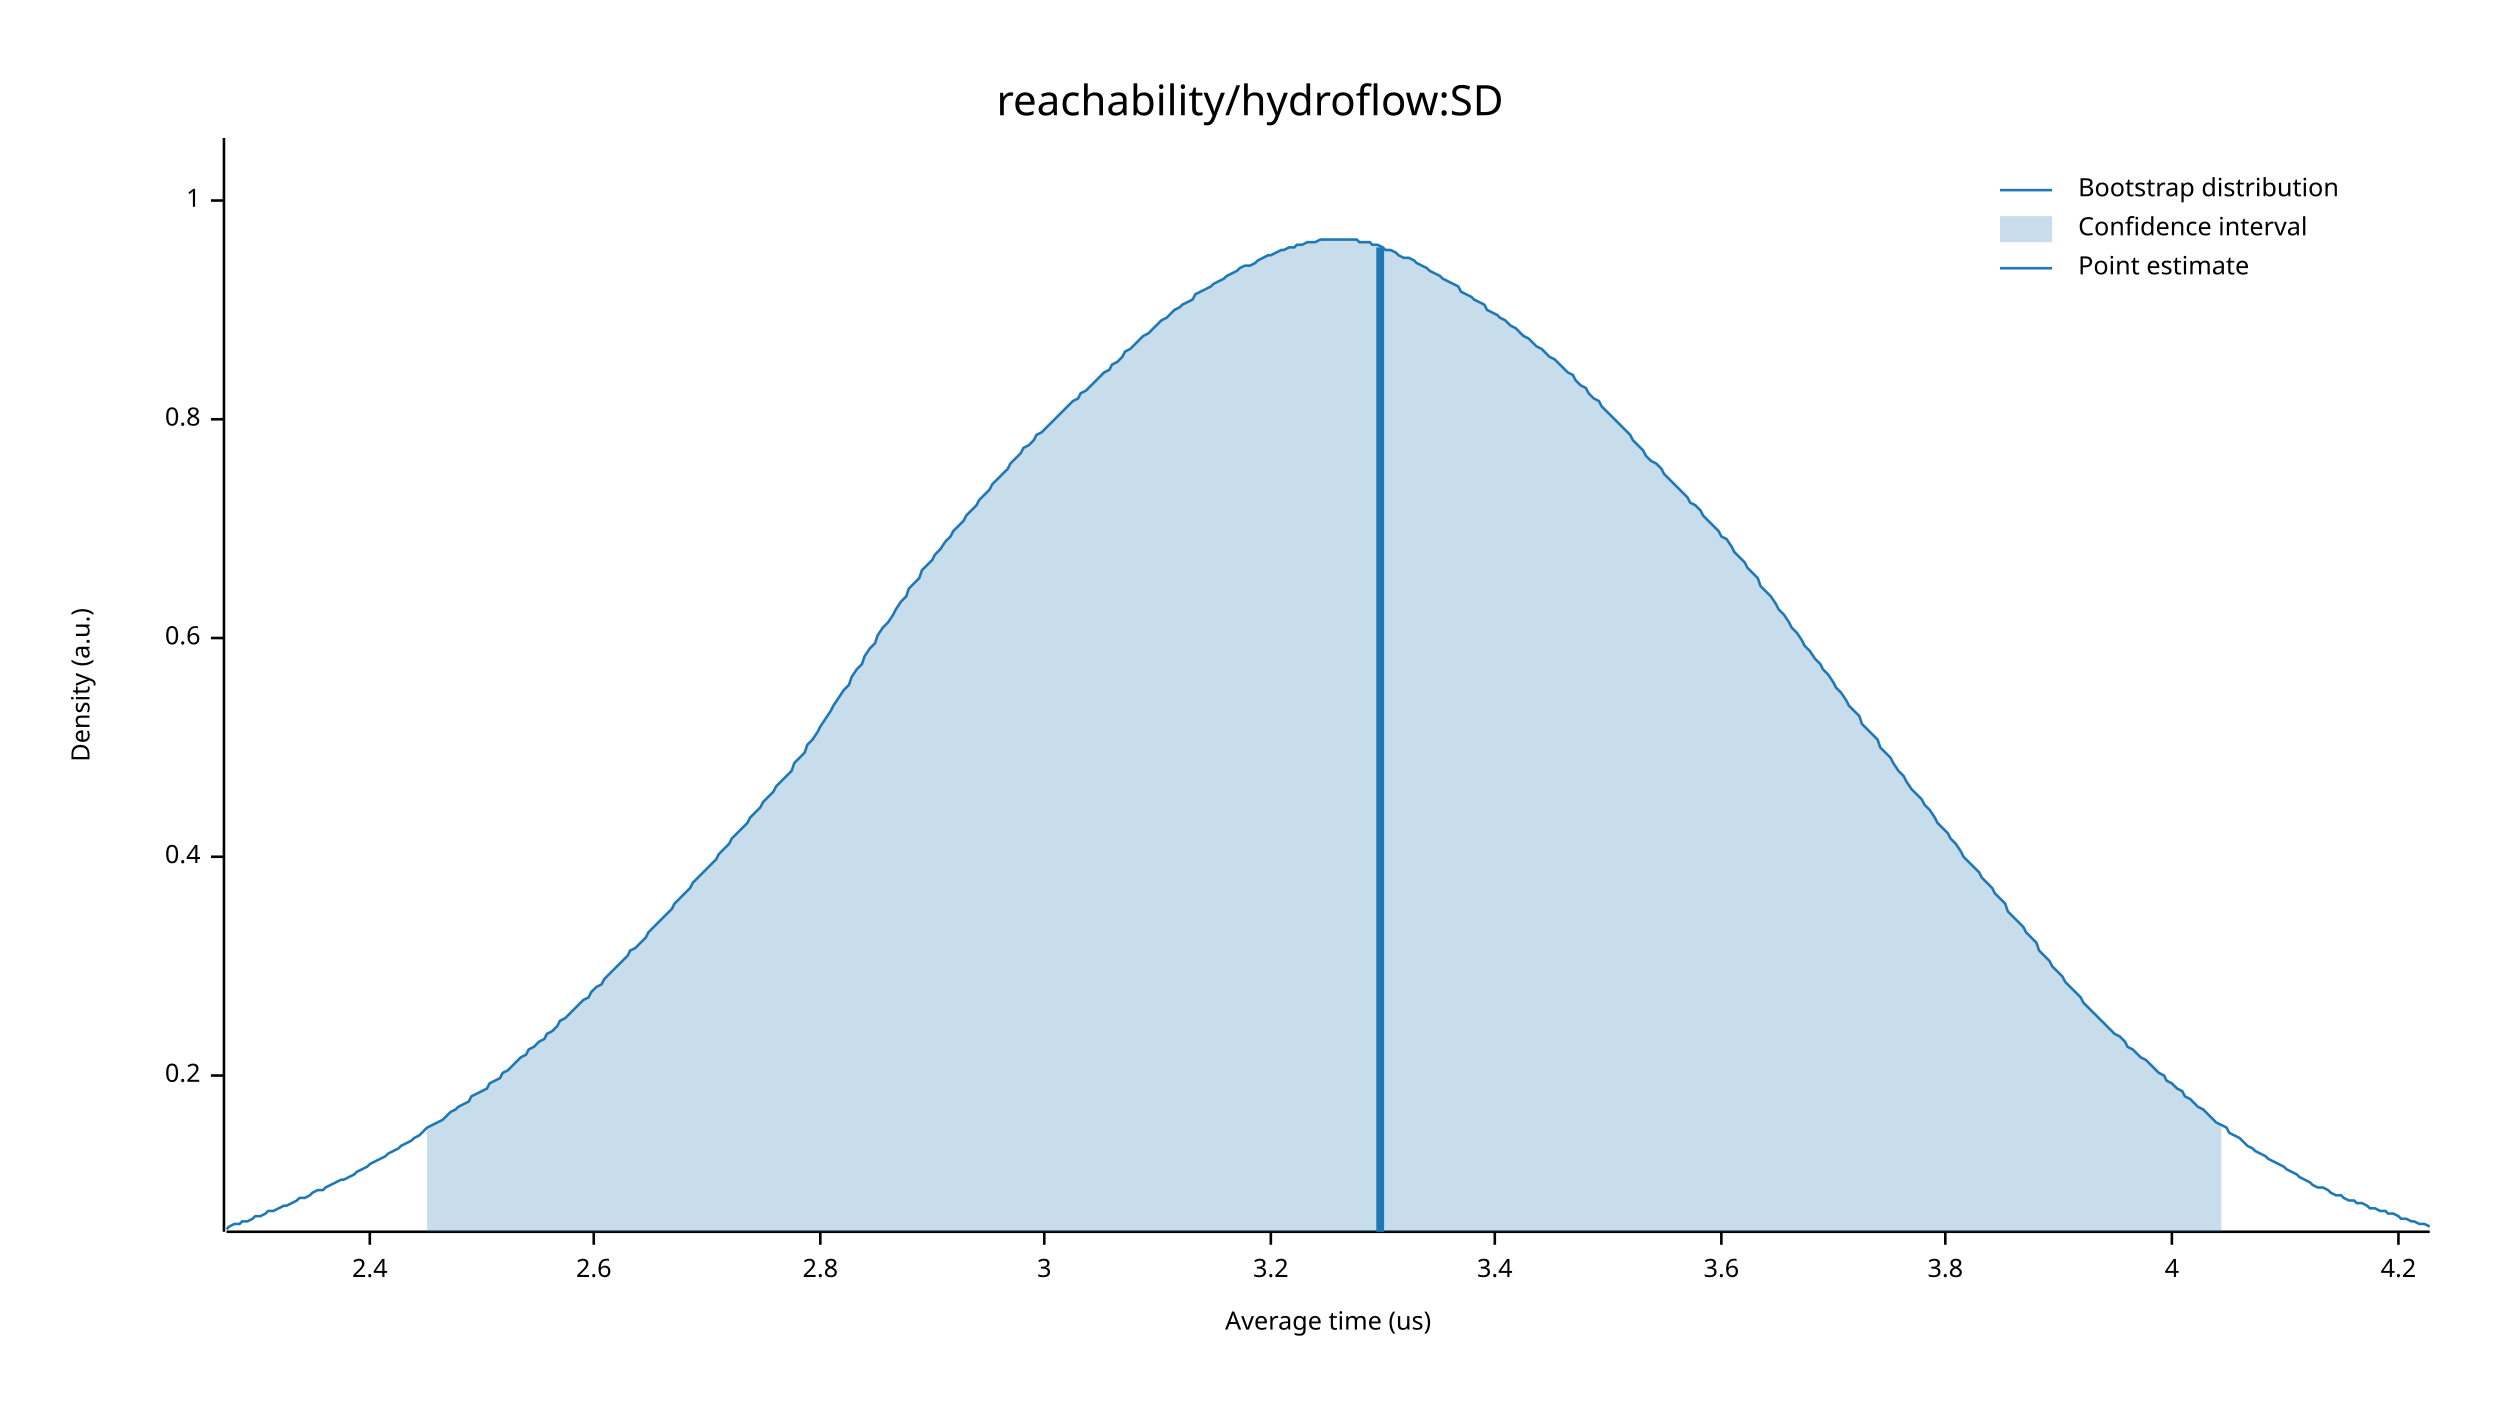
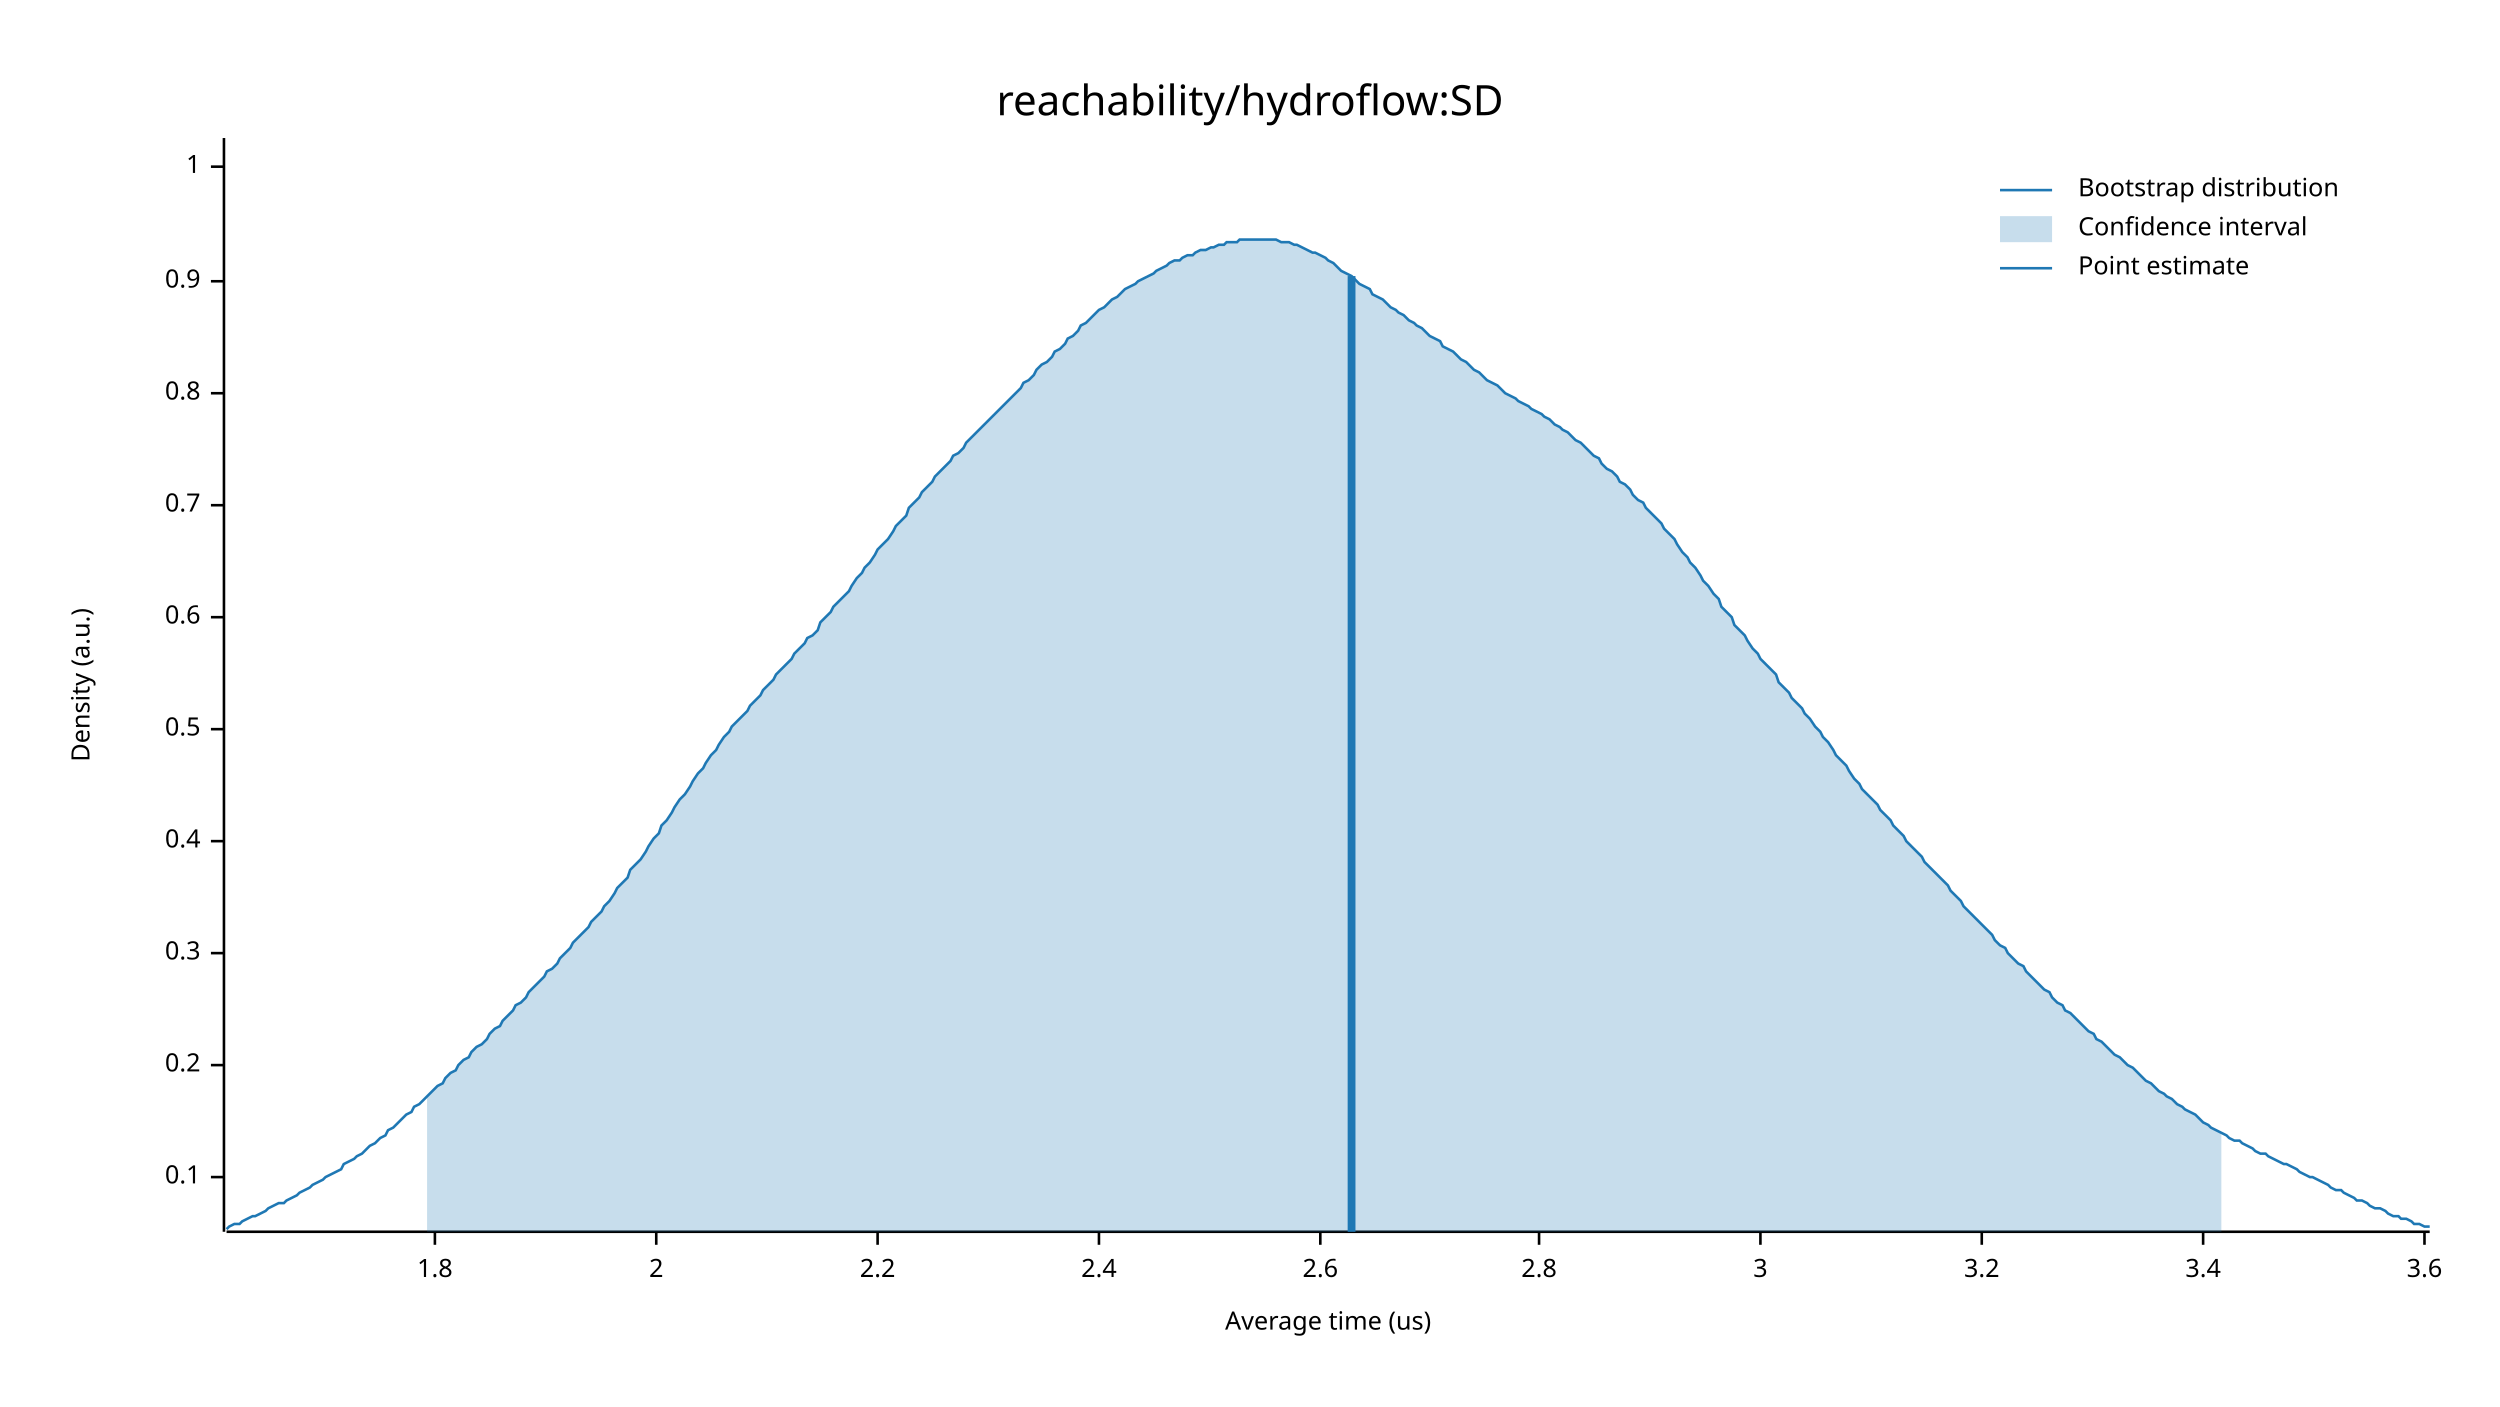
<svg xmlns="http://www.w3.org/2000/svg" width="960" height="540" viewBox="0 0 960 540">
  <text x="480" y="32" dy="0.76em" text-anchor="middle" font-family="sans-serif" font-size="16.129" opacity="1" fill="#000000">
reachability/hydroflow:SD
</text>
  <text x="27" y="263" dy="0.76em" text-anchor="middle" font-family="sans-serif" font-size="9.677" opacity="1" fill="#000000" transform="rotate(270, 27, 263)">
Density (a.u.)
</text>
  <text x="510" y="513" dy="-0.5ex" text-anchor="middle" font-family="sans-serif" font-size="9.677" opacity="1" fill="#000000">
Average time (us)
</text>
  <polyline fill="none" opacity="1" stroke="#000000" stroke-width="1" points="86,53 86,473 " />
-   <text x="77" y="413" dy="0.5ex" text-anchor="end" font-family="sans-serif" font-size="9.677" opacity="1" fill="#000000">
+   <text x="77" y="452" dy="0.5ex" text-anchor="end" font-family="sans-serif" font-size="9.677" opacity="1" fill="#000000">
+ 0.1
+ </text>
+   <polyline fill="none" opacity="1" stroke="#000000" stroke-width="1" points="81,452 86,452 " />
+   <text x="77" y="409" dy="0.5ex" text-anchor="end" font-family="sans-serif" font-size="9.677" opacity="1" fill="#000000">
0.2
</text>
-   <polyline fill="none" opacity="1" stroke="#000000" stroke-width="1" points="81,413 86,413 " />
-   <text x="77" y="329" dy="0.5ex" text-anchor="end" font-family="sans-serif" font-size="9.677" opacity="1" fill="#000000">
+   <polyline fill="none" opacity="1" stroke="#000000" stroke-width="1" points="81,409 86,409 " />
+   <text x="77" y="366" dy="0.5ex" text-anchor="end" font-family="sans-serif" font-size="9.677" opacity="1" fill="#000000">
+ 0.3
+ </text>
+   <polyline fill="none" opacity="1" stroke="#000000" stroke-width="1" points="81,366 86,366 " />
+   <text x="77" y="323" dy="0.5ex" text-anchor="end" font-family="sans-serif" font-size="9.677" opacity="1" fill="#000000">
0.4
</text>
-   <polyline fill="none" opacity="1" stroke="#000000" stroke-width="1" points="81,329 86,329 " />
-   <text x="77" y="245" dy="0.5ex" text-anchor="end" font-family="sans-serif" font-size="9.677" opacity="1" fill="#000000">
+   <polyline fill="none" opacity="1" stroke="#000000" stroke-width="1" points="81,323 86,323 " />
+   <text x="77" y="280" dy="0.5ex" text-anchor="end" font-family="sans-serif" font-size="9.677" opacity="1" fill="#000000">
+ 0.5
+ </text>
+   <polyline fill="none" opacity="1" stroke="#000000" stroke-width="1" points="81,280 86,280 " />
+   <text x="77" y="237" dy="0.5ex" text-anchor="end" font-family="sans-serif" font-size="9.677" opacity="1" fill="#000000">
0.6
</text>
-   <polyline fill="none" opacity="1" stroke="#000000" stroke-width="1" points="81,245 86,245 " />
-   <text x="77" y="161" dy="0.5ex" text-anchor="end" font-family="sans-serif" font-size="9.677" opacity="1" fill="#000000">
+   <polyline fill="none" opacity="1" stroke="#000000" stroke-width="1" points="81,237 86,237 " />
+   <text x="77" y="194" dy="0.5ex" text-anchor="end" font-family="sans-serif" font-size="9.677" opacity="1" fill="#000000">
+ 0.7
+ </text>
+   <polyline fill="none" opacity="1" stroke="#000000" stroke-width="1" points="81,194 86,194 " />
+   <text x="77" y="151" dy="0.5ex" text-anchor="end" font-family="sans-serif" font-size="9.677" opacity="1" fill="#000000">
0.8
</text>
-   <polyline fill="none" opacity="1" stroke="#000000" stroke-width="1" points="81,161 86,161 " />
-   <text x="77" y="77" dy="0.5ex" text-anchor="end" font-family="sans-serif" font-size="9.677" opacity="1" fill="#000000">
+   <polyline fill="none" opacity="1" stroke="#000000" stroke-width="1" points="81,151 86,151 " />
+   <text x="77" y="108" dy="0.5ex" text-anchor="end" font-family="sans-serif" font-size="9.677" opacity="1" fill="#000000">
+ 0.9
+ </text>
+   <polyline fill="none" opacity="1" stroke="#000000" stroke-width="1" points="81,108 86,108 " />
+   <text x="77" y="64" dy="0.5ex" text-anchor="end" font-family="sans-serif" font-size="9.677" opacity="1" fill="#000000">
1
</text>
-   <polyline fill="none" opacity="1" stroke="#000000" stroke-width="1" points="81,77 86,77 " />
+   <polyline fill="none" opacity="1" stroke="#000000" stroke-width="1" points="81,64 86,64 " />
  <polyline fill="none" opacity="1" stroke="#000000" stroke-width="1" points="87,473 933,473 " />
-   <text x="142" y="483" dy="0.76em" text-anchor="middle" font-family="sans-serif" font-size="9.677" opacity="1" fill="#000000">
+   <text x="167" y="483" dy="0.76em" text-anchor="middle" font-family="sans-serif" font-size="9.677" opacity="1" fill="#000000">
+ 1.8
+ </text>
+   <polyline fill="none" opacity="1" stroke="#000000" stroke-width="1" points="167,473 167,478 " />
+   <text x="252" y="483" dy="0.76em" text-anchor="middle" font-family="sans-serif" font-size="9.677" opacity="1" fill="#000000">
+ 2
+ </text>
+   <polyline fill="none" opacity="1" stroke="#000000" stroke-width="1" points="252,473 252,478 " />
+   <text x="337" y="483" dy="0.76em" text-anchor="middle" font-family="sans-serif" font-size="9.677" opacity="1" fill="#000000">
+ 2.2
+ </text>
+   <polyline fill="none" opacity="1" stroke="#000000" stroke-width="1" points="337,473 337,478 " />
+   <text x="422" y="483" dy="0.76em" text-anchor="middle" font-family="sans-serif" font-size="9.677" opacity="1" fill="#000000">
2.4
</text>
-   <polyline fill="none" opacity="1" stroke="#000000" stroke-width="1" points="142,473 142,478 " />
-   <text x="228" y="483" dy="0.76em" text-anchor="middle" font-family="sans-serif" font-size="9.677" opacity="1" fill="#000000">
+   <polyline fill="none" opacity="1" stroke="#000000" stroke-width="1" points="422,473 422,478 " />
+   <text x="507" y="483" dy="0.76em" text-anchor="middle" font-family="sans-serif" font-size="9.677" opacity="1" fill="#000000">
2.6
</text>
-   <polyline fill="none" opacity="1" stroke="#000000" stroke-width="1" points="228,473 228,478 " />
-   <text x="315" y="483" dy="0.76em" text-anchor="middle" font-family="sans-serif" font-size="9.677" opacity="1" fill="#000000">
+   <polyline fill="none" opacity="1" stroke="#000000" stroke-width="1" points="507,473 507,478 " />
+   <text x="591" y="483" dy="0.76em" text-anchor="middle" font-family="sans-serif" font-size="9.677" opacity="1" fill="#000000">
2.8
</text>
-   <polyline fill="none" opacity="1" stroke="#000000" stroke-width="1" points="315,473 315,478 " />
-   <text x="401" y="483" dy="0.76em" text-anchor="middle" font-family="sans-serif" font-size="9.677" opacity="1" fill="#000000">
+   <polyline fill="none" opacity="1" stroke="#000000" stroke-width="1" points="591,473 591,478 " />
+   <text x="676" y="483" dy="0.76em" text-anchor="middle" font-family="sans-serif" font-size="9.677" opacity="1" fill="#000000">
3
</text>
-   <polyline fill="none" opacity="1" stroke="#000000" stroke-width="1" points="401,473 401,478 " />
-   <text x="488" y="483" dy="0.76em" text-anchor="middle" font-family="sans-serif" font-size="9.677" opacity="1" fill="#000000">
+   <polyline fill="none" opacity="1" stroke="#000000" stroke-width="1" points="676,473 676,478 " />
+   <text x="761" y="483" dy="0.76em" text-anchor="middle" font-family="sans-serif" font-size="9.677" opacity="1" fill="#000000">
3.2
</text>
-   <polyline fill="none" opacity="1" stroke="#000000" stroke-width="1" points="488,473 488,478 " />
-   <text x="574" y="483" dy="0.76em" text-anchor="middle" font-family="sans-serif" font-size="9.677" opacity="1" fill="#000000">
+   <polyline fill="none" opacity="1" stroke="#000000" stroke-width="1" points="761,473 761,478 " />
+   <text x="846" y="483" dy="0.76em" text-anchor="middle" font-family="sans-serif" font-size="9.677" opacity="1" fill="#000000">
3.4
</text>
-   <polyline fill="none" opacity="1" stroke="#000000" stroke-width="1" points="574,473 574,478 " />
-   <text x="661" y="483" dy="0.76em" text-anchor="middle" font-family="sans-serif" font-size="9.677" opacity="1" fill="#000000">
+   <polyline fill="none" opacity="1" stroke="#000000" stroke-width="1" points="846,473 846,478 " />
+   <text x="931" y="483" dy="0.76em" text-anchor="middle" font-family="sans-serif" font-size="9.677" opacity="1" fill="#000000">
3.6
</text>
-   <polyline fill="none" opacity="1" stroke="#000000" stroke-width="1" points="661,473 661,478 " />
-   <text x="747" y="483" dy="0.76em" text-anchor="middle" font-family="sans-serif" font-size="9.677" opacity="1" fill="#000000">
- 3.8
- </text>
-   <polyline fill="none" opacity="1" stroke="#000000" stroke-width="1" points="747,473 747,478 " />
-   <text x="834" y="483" dy="0.76em" text-anchor="middle" font-family="sans-serif" font-size="9.677" opacity="1" fill="#000000">
- 4
- </text>
-   <polyline fill="none" opacity="1" stroke="#000000" stroke-width="1" points="834,473 834,478 " />
-   <text x="921" y="483" dy="0.76em" text-anchor="middle" font-family="sans-serif" font-size="9.677" opacity="1" fill="#000000">
- 4.2
- </text>
-   <polyline fill="none" opacity="1" stroke="#000000" stroke-width="1" points="921,473 921,478 " />
-   <polyline fill="none" opacity="1" stroke="#1F78B4" stroke-width="1" points="87,472 88,471 90,470 92,470 93,469 95,469 97,468 98,467 100,467 102,466 103,465 105,465 107,464 109,463 110,463 112,462 114,461 115,460 117,460 119,459 120,458 122,457 124,457 125,456 127,455 129,454 131,453 132,453 134,452 136,451 137,450 139,449 141,448 142,447 144,446 146,445 148,444 149,443 151,442 153,441 154,440 156,439 158,438 159,437 161,436 163,434 164,433 166,432 168,431 170,430 171,429 173,427 175,426 176,425 178,424 180,423 181,421 183,420 185,419 187,418 188,416 190,415 192,414 193,412 195,411 197,409 198,408 200,406 202,405 203,403 205,402 207,400 209,399 210,397 212,396 214,394 215,392 217,391 219,389 220,388 222,386 224,384 226,383 227,381 229,379 231,378 232,376 234,374 236,372 237,371 239,369 241,367 242,365 244,364 246,362 248,360 249,358 251,356 253,354 254,353 256,351 258,349 259,347 261,345 263,343 265,341 266,339 268,337 270,335 271,334 273,332 275,330 276,328 278,326 280,324 281,322 283,320 285,318 287,316 288,314 290,312 292,310 293,308 295,306 297,304 298,302 300,300 302,298 304,296 305,293 307,291 309,289 310,286 312,284 314,281 315,279 317,276 319,273 320,271 322,268 324,265 326,263 327,260 329,257 331,255 332,252 334,249 336,247 337,244 339,241 341,239 343,236 344,234 346,231 348,229 349,226 351,224 353,222 354,219 356,217 358,215 359,213 361,211 363,208 365,206 366,204 368,202 370,200 371,198 373,196 375,194 376,192 378,190 380,188 381,186 383,184 385,182 387,180 388,178 390,176 392,174 393,172 395,171 397,169 398,167 400,166 402,164 404,162 405,161 407,159 409,157 410,156 412,154 414,153 415,151 417,150 419,148 420,147 422,145 424,143 426,142 427,140 429,139 431,137 432,135 434,134 436,132 437,131 439,129 441,128 443,126 444,125 446,123 448,122 449,121 451,119 453,118 454,117 456,116 458,115 459,113 461,112 463,111 465,110 466,109 468,108 470,107 471,106 473,105 475,104 476,103 478,102 480,102 482,101 483,100 485,99 487,98 488,98 490,97 492,96 493,96 495,95 497,95 498,94 500,94 502,93 504,93 505,93 507,92 509,92 510,92 512,92 514,92 515,92 517,92 519,92 521,92 522,93 524,93 526,93 527,94 529,94 531,95 532,96 534,96 536,97 537,98 539,99 541,99 543,100 544,101 546,102 548,103 549,104 551,105 553,106 554,107 556,108 558,109 560,110 561,112 563,113 565,114 566,115 568,116 570,117 571,119 573,120 575,121 576,122 578,123 580,125 582,126 583,127 585,129 587,130 588,131 590,133 592,134 593,135 595,137 597,138 599,140 600,141 602,143 604,144 605,146 607,148 609,149 610,151 612,153 614,154 615,156 617,158 619,160 621,162 622,163 624,165 626,167 627,169 629,171 631,173 632,175 634,177 636,178 638,180 639,182 641,184 643,186 644,187 646,189 648,191 649,193 651,194 653,196 654,198 656,200 658,202 660,204 661,206 663,207 665,210 666,212 668,214 670,216 671,218 673,220 675,222 676,225 678,227 680,229 682,232 683,234 685,236 687,239 688,241 690,243 692,246 693,248 695,250 697,253 699,255 700,257 702,259 704,262 705,264 707,266 709,269 710,271 712,273 714,275 715,278 717,280 719,282 721,284 722,287 724,289 726,291 727,293 729,296 731,298 732,300 734,303 736,305 738,307 739,309 741,311 743,314 744,316 746,318 748,320 749,322 751,324 753,327 754,329 756,331 758,333 760,335 761,337 763,339 765,341 766,343 768,345 770,347 771,350 773,352 775,354 777,356 778,358 780,360 782,362 783,365 785,367 787,369 788,371 790,373 792,375 793,377 795,379 797,381 799,383 800,385 802,387 804,389 805,390 807,392 809,394 810,395 812,397 814,398 816,400 817,402 819,403 821,405 822,406 824,407 826,409 827,410 829,412 831,413 832,415 834,416 836,418 838,419 839,421 841,422 843,424 844,425 846,426 848,428 849,429 851,431 853,432 855,433 856,435 858,436 860,437 861,438 863,440 865,441 866,442 868,443 870,444 871,445 873,446 875,447 877,448 878,449 880,450 882,451 883,452 885,453 887,454 888,455 890,456 892,456 894,457 895,458 897,459 899,459 900,460 902,461 904,461 905,462 907,462 909,463 910,464 912,464 914,465 916,465 917,466 919,466 921,467 922,468 924,468 926,469 927,469 929,470 931,470 933,471 " />
-   <polygon opacity="0.25" fill="#1F78B4" points="164,433 166,432 168,431 170,430 171,429 173,427 175,426 176,425 178,424 180,423 181,421 183,420 185,419 187,418 188,416 190,415 192,414 193,412 195,411 197,409 198,408 200,406 202,405 203,403 205,402 207,400 209,399 210,397 212,396 214,394 215,392 217,391 219,389 220,388 222,386 224,384 226,383 227,381 229,379 231,378 232,376 234,374 236,372 237,371 239,369 241,367 242,365 244,364 246,362 248,360 249,358 251,356 253,354 254,353 256,351 258,349 259,347 261,345 263,343 265,341 266,339 268,337 270,335 271,334 273,332 275,330 276,328 278,326 280,324 281,322 283,320 285,318 287,316 288,314 290,312 292,310 293,308 295,306 297,304 298,302 300,300 302,298 304,296 305,293 307,291 309,289 310,286 312,284 314,281 315,279 317,276 319,273 320,271 322,268 324,265 326,263 327,260 329,257 331,255 332,252 334,249 336,247 337,244 339,241 341,239 343,236 344,234 346,231 348,229 349,226 351,224 353,222 354,219 356,217 358,215 359,213 361,211 363,208 365,206 366,204 368,202 370,200 371,198 373,196 375,194 376,192 378,190 380,188 381,186 383,184 385,182 387,180 388,178 390,176 392,174 393,172 395,171 397,169 398,167 400,166 402,164 404,162 405,161 407,159 409,157 410,156 412,154 414,153 415,151 417,150 419,148 420,147 422,145 424,143 426,142 427,140 429,139 431,137 432,135 434,134 436,132 437,131 439,129 441,128 443,126 444,125 446,123 448,122 449,121 451,119 453,118 454,117 456,116 458,115 459,113 461,112 463,111 465,110 466,109 468,108 470,107 471,106 473,105 475,104 476,103 478,102 480,102 482,101 483,100 485,99 487,98 488,98 490,97 492,96 493,96 495,95 497,95 498,94 500,94 502,93 504,93 505,93 507,92 509,92 510,92 512,92 514,92 515,92 517,92 519,92 521,92 522,93 524,93 526,93 527,94 529,94 531,95 532,96 534,96 536,97 537,98 539,99 541,99 543,100 544,101 546,102 548,103 549,104 551,105 553,106 554,107 556,108 558,109 560,110 561,112 563,113 565,114 566,115 568,116 570,117 571,119 573,120 575,121 576,122 578,123 580,125 582,126 583,127 585,129 587,130 588,131 590,133 592,134 593,135 595,137 597,138 599,140 600,141 602,143 604,144 605,146 607,148 609,149 610,151 612,153 614,154 615,156 617,158 619,160 621,162 622,163 624,165 626,167 627,169 629,171 631,173 632,175 634,177 636,178 638,180 639,182 641,184 643,186 644,187 646,189 648,191 649,193 651,194 653,196 654,198 656,200 658,202 660,204 661,206 663,207 665,210 666,212 668,214 670,216 671,218 673,220 675,222 676,225 678,227 680,229 682,232 683,234 685,236 687,239 688,241 690,243 692,246 693,248 695,250 697,253 699,255 700,257 702,259 704,262 705,264 707,266 709,269 710,271 712,273 714,275 715,278 717,280 719,282 721,284 722,287 724,289 726,291 727,293 729,296 731,298 732,300 734,303 736,305 738,307 739,309 741,311 743,314 744,316 746,318 748,320 749,322 751,324 753,327 754,329 756,331 758,333 760,335 761,337 763,339 765,341 766,343 768,345 770,347 771,350 773,352 775,354 777,356 778,358 780,360 782,362 783,365 785,367 787,369 788,371 790,373 792,375 793,377 795,379 797,381 799,383 800,385 802,387 804,389 805,390 807,392 809,394 810,395 812,397 814,398 816,400 817,402 819,403 821,405 822,406 824,407 826,409 827,410 829,412 831,413 832,415 834,416 836,418 838,419 839,421 841,422 843,424 844,425 846,426 848,428 849,429 851,431 853,432 853,473 164,473 " />
-   <polyline fill="none" opacity="1" stroke="#1F78B4" stroke-width="3" points="530,473 530,95 " />
+   <polyline fill="none" opacity="1" stroke="#000000" stroke-width="1" points="931,473 931,478 " />
+   <polyline fill="none" opacity="1" stroke="#1F78B4" stroke-width="1" points="87,472 88,471 90,470 92,470 93,469 95,468 97,467 98,467 100,466 102,465 103,464 105,463 107,462 109,462 110,461 112,460 114,459 115,458 117,457 119,456 120,455 122,454 124,453 125,452 127,451 129,450 131,449 132,447 134,446 136,445 137,444 139,443 141,441 142,440 144,439 146,437 148,436 149,434 151,433 153,431 154,430 156,428 158,427 159,425 161,424 163,422 164,421 166,419 168,417 170,416 171,414 173,412 175,411 176,409 178,407 180,406 181,404 183,402 185,401 187,399 188,397 190,395 192,394 193,392 195,390 197,388 198,386 200,385 202,383 203,381 205,379 207,377 209,375 210,373 212,372 214,370 215,368 217,366 219,364 220,362 222,360 224,358 226,356 227,354 229,352 231,350 232,348 234,346 236,343 237,341 239,339 241,337 242,334 244,332 246,330 248,327 249,325 251,322 253,320 254,317 256,315 258,312 259,310 261,307 263,305 265,302 266,300 268,297 270,295 271,293 273,290 275,288 276,286 278,283 280,281 281,279 283,277 285,275 287,273 288,271 290,269 292,267 293,265 295,263 297,261 298,259 300,257 302,255 304,253 305,251 307,249 309,247 310,245 312,244 314,242 315,239 317,237 319,235 320,233 322,231 324,229 326,227 327,225 329,222 331,220 332,218 334,216 336,213 337,211 339,209 341,207 343,204 344,202 346,200 348,198 349,195 351,193 353,191 354,189 356,187 358,185 359,183 361,181 363,179 365,177 366,175 368,174 370,172 371,170 373,168 375,166 376,165 378,163 380,161 381,160 383,158 385,156 387,154 388,153 390,151 392,149 393,147 395,146 397,144 398,142 400,140 402,139 404,137 405,135 407,134 409,132 410,130 412,129 414,127 415,125 417,124 419,122 420,121 422,119 424,118 426,116 427,115 429,114 431,112 432,111 434,110 436,109 437,108 439,107 441,106 443,105 444,104 446,103 448,102 449,101 451,100 453,100 454,99 456,98 458,98 459,97 461,96 463,96 465,95 466,95 468,94 470,94 471,93 473,93 475,93 476,92 478,92 480,92 482,92 483,92 485,92 487,92 488,92 490,92 492,93 493,93 495,93 497,94 498,94 500,95 502,96 504,97 505,97 507,98 509,99 510,100 512,101 514,103 515,104 517,105 519,106 521,108 522,109 524,110 526,111 527,113 529,114 531,115 532,116 534,118 536,119 537,120 539,121 541,123 543,124 544,125 546,126 548,128 549,129 551,130 553,131 554,133 556,134 558,135 560,137 561,138 563,139 565,141 566,142 568,143 570,145 571,146 573,147 575,148 576,149 578,151 580,152 582,153 583,154 585,155 587,156 588,157 590,158 592,159 593,160 595,161 597,163 599,164 600,165 602,166 604,168 605,169 607,170 609,172 610,173 612,175 614,176 615,178 617,180 619,181 621,183 622,185 624,186 626,188 627,190 629,192 631,193 632,195 634,197 636,199 638,201 639,203 641,205 643,207 644,209 646,212 648,214 649,216 651,218 653,221 654,223 656,225 658,228 660,230 661,233 663,235 665,237 666,240 668,242 670,244 671,246 673,249 675,251 676,253 678,255 680,257 682,259 683,262 685,264 687,266 688,268 690,270 692,272 693,274 695,276 697,279 699,281 700,283 702,285 704,288 705,290 707,292 709,294 710,296 712,299 714,301 715,303 717,305 719,307 721,309 722,311 724,313 726,315 727,317 729,319 731,321 732,323 734,325 736,327 738,329 739,331 741,333 743,335 744,336 746,338 748,340 749,342 751,344 753,346 754,348 756,350 758,352 760,354 761,355 763,357 765,359 766,361 768,363 770,364 771,366 773,368 775,370 777,371 778,373 780,375 782,377 783,378 785,380 787,381 788,383 790,385 792,386 793,388 795,389 797,391 799,393 800,394 802,396 804,397 805,399 807,400 809,402 810,403 812,405 814,406 816,408 817,409 819,410 821,412 822,413 824,415 826,416 827,417 829,419 831,420 832,421 834,422 836,424 838,425 839,426 841,427 843,428 844,429 846,431 848,432 849,433 851,434 853,435 855,436 856,437 858,438 860,438 861,439 863,440 865,441 866,442 868,443 870,443 871,444 873,445 875,446 877,447 878,447 880,448 882,449 883,450 885,451 887,452 888,452 890,453 892,454 894,455 895,456 897,457 899,457 900,458 902,459 904,460 905,461 907,461 909,462 910,463 912,464 914,464 916,465 917,466 919,467 921,467 922,468 924,468 926,469 927,470 929,470 931,471 933,471 " />
+   <polygon opacity="0.25" fill="#1F78B4" points="164,421 166,419 168,417 170,416 171,414 173,412 175,411 176,409 178,407 180,406 181,404 183,402 185,401 187,399 188,397 190,395 192,394 193,392 195,390 197,388 198,386 200,385 202,383 203,381 205,379 207,377 209,375 210,373 212,372 214,370 215,368 217,366 219,364 220,362 222,360 224,358 226,356 227,354 229,352 231,350 232,348 234,346 236,343 237,341 239,339 241,337 242,334 244,332 246,330 248,327 249,325 251,322 253,320 254,317 256,315 258,312 259,310 261,307 263,305 265,302 266,300 268,297 270,295 271,293 273,290 275,288 276,286 278,283 280,281 281,279 283,277 285,275 287,273 288,271 290,269 292,267 293,265 295,263 297,261 298,259 300,257 302,255 304,253 305,251 307,249 309,247 310,245 312,244 314,242 315,239 317,237 319,235 320,233 322,231 324,229 326,227 327,225 329,222 331,220 332,218 334,216 336,213 337,211 339,209 341,207 343,204 344,202 346,200 348,198 349,195 351,193 353,191 354,189 356,187 358,185 359,183 361,181 363,179 365,177 366,175 368,174 370,172 371,170 373,168 375,166 376,165 378,163 380,161 381,160 383,158 385,156 387,154 388,153 390,151 392,149 393,147 395,146 397,144 398,142 400,140 402,139 404,137 405,135 407,134 409,132 410,130 412,129 414,127 415,125 417,124 419,122 420,121 422,119 424,118 426,116 427,115 429,114 431,112 432,111 434,110 436,109 437,108 439,107 441,106 443,105 444,104 446,103 448,102 449,101 451,100 453,100 454,99 456,98 458,98 459,97 461,96 463,96 465,95 466,95 468,94 470,94 471,93 473,93 475,93 476,92 478,92 480,92 482,92 483,92 485,92 487,92 488,92 490,92 492,93 493,93 495,93 497,94 498,94 500,95 502,96 504,97 505,97 507,98 509,99 510,100 512,101 514,103 515,104 517,105 519,106 521,108 522,109 524,110 526,111 527,113 529,114 531,115 532,116 534,118 536,119 537,120 539,121 541,123 543,124 544,125 546,126 548,128 549,129 551,130 553,131 554,133 556,134 558,135 560,137 561,138 563,139 565,141 566,142 568,143 570,145 571,146 573,147 575,148 576,149 578,151 580,152 582,153 583,154 585,155 587,156 588,157 590,158 592,159 593,160 595,161 597,163 599,164 600,165 602,166 604,168 605,169 607,170 609,172 610,173 612,175 614,176 615,178 617,180 619,181 621,183 622,185 624,186 626,188 627,190 629,192 631,193 632,195 634,197 636,199 638,201 639,203 641,205 643,207 644,209 646,212 648,214 649,216 651,218 653,221 654,223 656,225 658,228 660,230 661,233 663,235 665,237 666,240 668,242 670,244 671,246 673,249 675,251 676,253 678,255 680,257 682,259 683,262 685,264 687,266 688,268 690,270 692,272 693,274 695,276 697,279 699,281 700,283 702,285 704,288 705,290 707,292 709,294 710,296 712,299 714,301 715,303 717,305 719,307 721,309 722,311 724,313 726,315 727,317 729,319 731,321 732,323 734,325 736,327 738,329 739,331 741,333 743,335 744,336 746,338 748,340 749,342 751,344 753,346 754,348 756,350 758,352 760,354 761,355 763,357 765,359 766,361 768,363 770,364 771,366 773,368 775,370 777,371 778,373 780,375 782,377 783,378 785,380 787,381 788,383 790,385 792,386 793,388 795,389 797,391 799,393 800,394 802,396 804,397 805,399 807,400 809,402 810,403 812,405 814,406 816,408 817,409 819,410 821,412 822,413 824,415 826,416 827,417 829,419 831,420 832,421 834,422 836,424 838,425 839,426 841,427 843,428 844,429 846,431 848,432 849,433 851,434 853,435 853,473 164,473 " />
+   <polyline fill="none" opacity="1" stroke="#1F78B4" stroke-width="3" points="519,473 519,106 " />
  <text x="798" y="68" dy="0.76em" text-anchor="start" font-family="sans-serif" font-size="9.677" opacity="1" fill="#000000">
Bootstrap distribution
</text>
  <text x="798" y="83" dy="0.76em" text-anchor="start" font-family="sans-serif" font-size="9.677" opacity="1" fill="#000000">
Confidence interval
</text>
  <text x="798" y="98" dy="0.76em" text-anchor="start" font-family="sans-serif" font-size="9.677" opacity="1" fill="#000000">
Point estimate
</text>
  <polyline fill="none" opacity="1" stroke="#1F78B4" stroke-width="1" points="768,73 788,73 " />
  <rect x="768" y="83" width="20" height="10" opacity="0.25" fill="#1F78B4" stroke="none" />
  <polyline fill="none" opacity="1" stroke="#1F78B4" stroke-width="1" points="768,103 788,103 " />
</svg>
